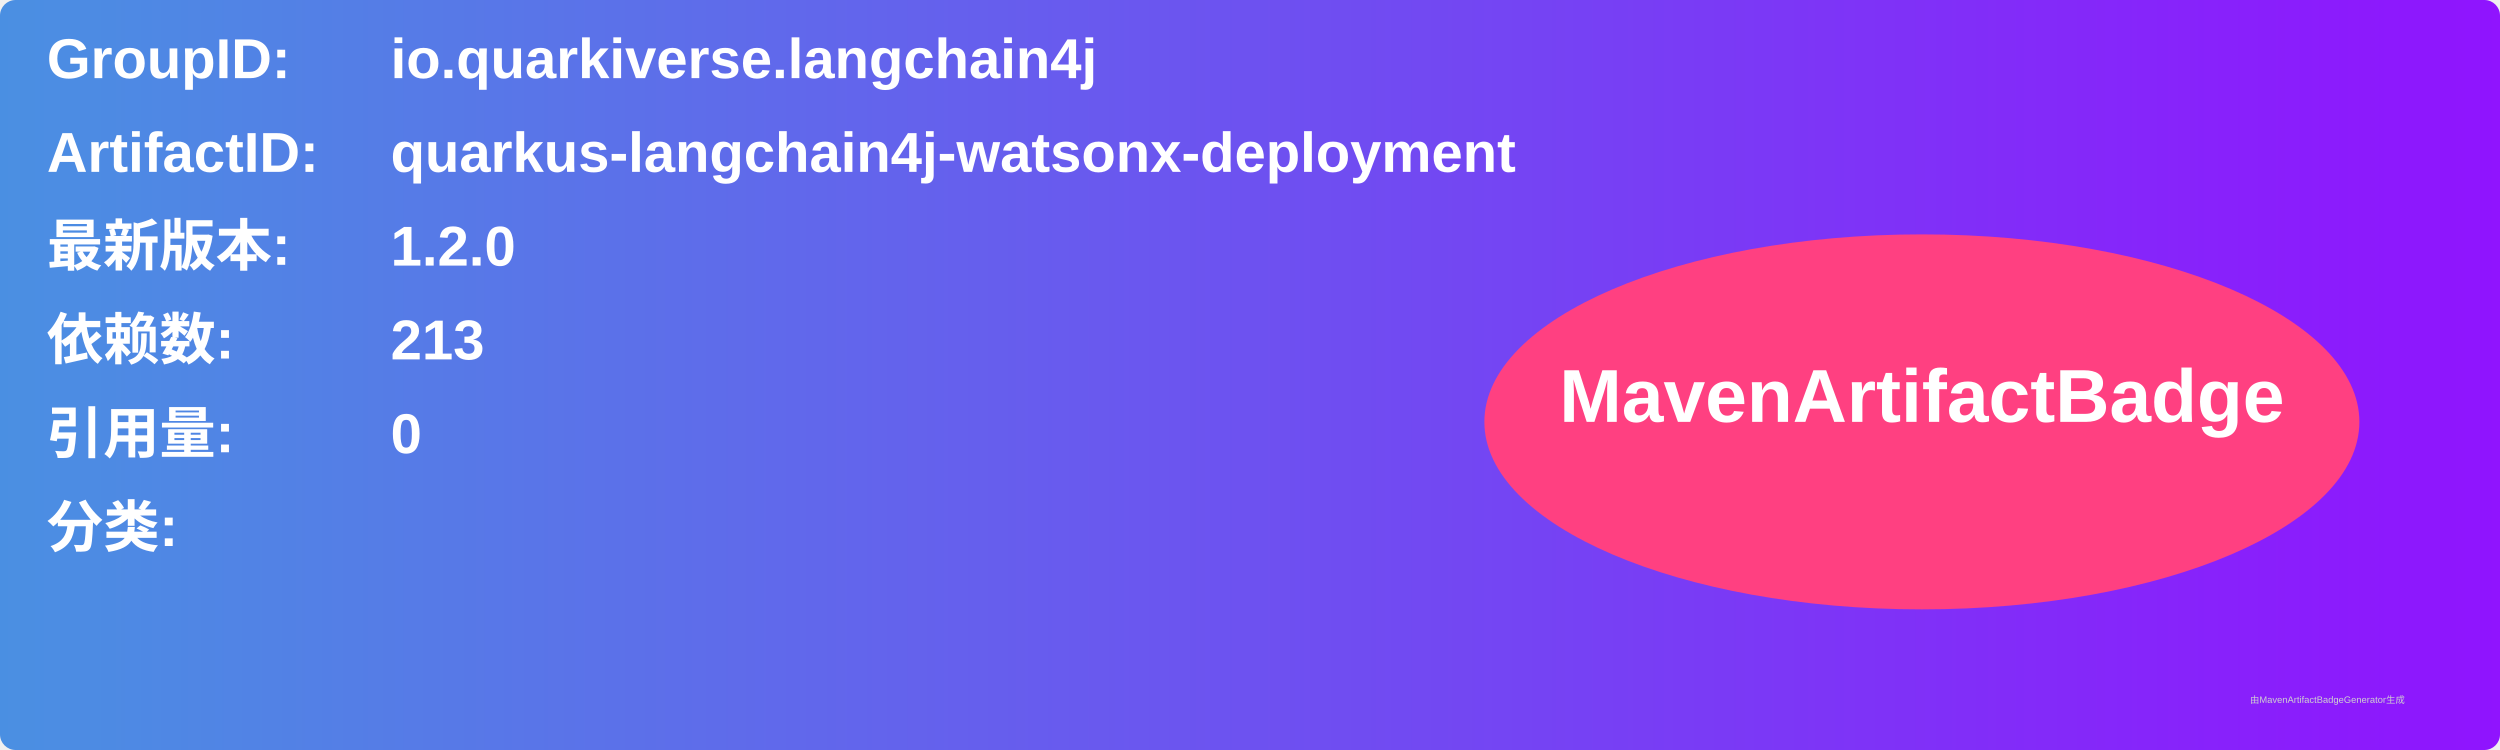
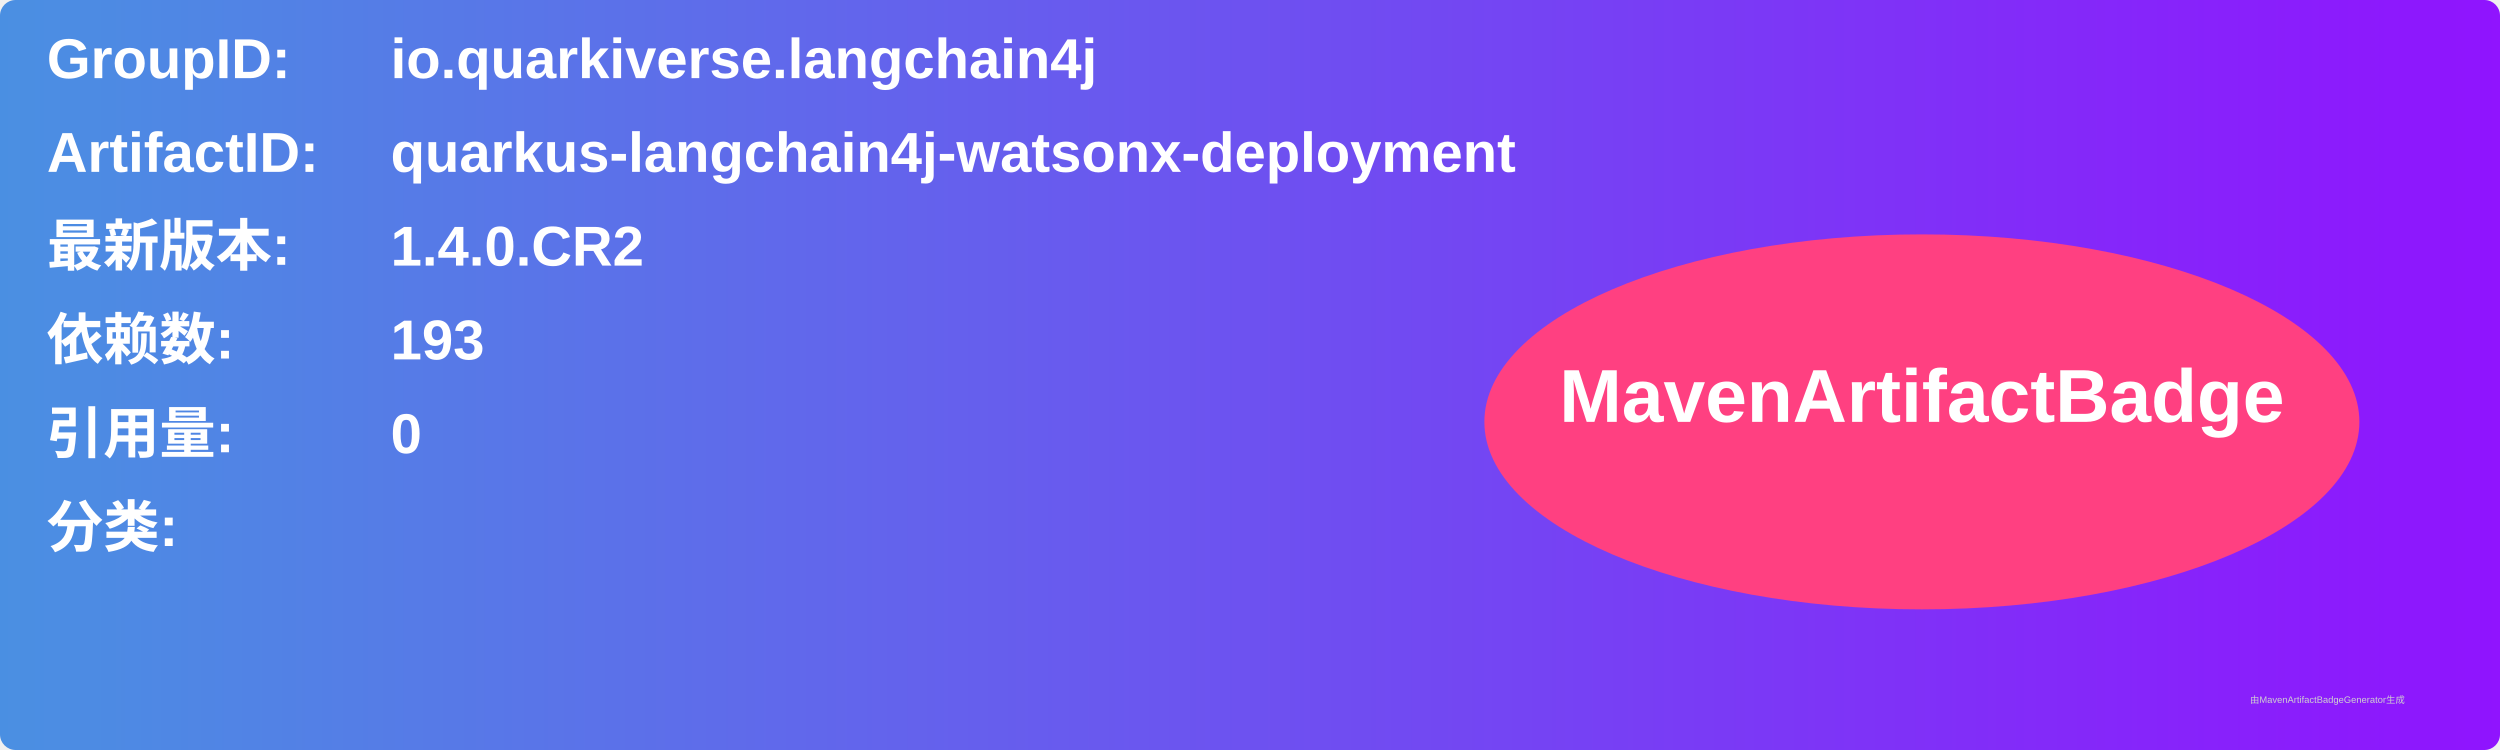
<svg xmlns="http://www.w3.org/2000/svg" width="800" height="240" viewBox="0 0 800 240">
  <linearGradient id="grad" x1="0%" y1="0%" x2="100%" y2="0%">
    <stop offset="0%" stop-color="#4a90e2" />
    <stop offset="100%" stop-color="#9013fe" />
  </linearGradient>
  <rect width="100%" height="100%" rx="5" ry="5" fill="url(#grad)" />
  <g transform="translate(15, 15)">
    <text x="0" y="10" font-family="Arial" font-size="18" fill="white" font-weight="bold" width="260">GroupID:</text>
    <text x="110" y="10" font-family="Arial" font-size="18" fill="white" font-weight="bold" width="460">io.quarkiverse.langchain4j</text>
    <text x="0" y="40" font-family="Arial" font-size="18" fill="white" font-weight="bold" width="260">ArtifactID:</text>
    <text x="110" y="40" font-family="Arial" font-size="18" fill="white" font-weight="bold" width="460">quarkus-langchain4j-watsonx-deployment</text>
    <text x="0" y="70" font-family="Arial" font-size="18" fill="white" font-weight="bold">最新版本:</text>
    <text x="110" y="70" font-family="Arial" font-size="18" fill="white" font-weight="bold">
-       <tspan font-weight="bold">1.2.0</tspan>
+       <tspan font-weight="bold">1.4.0.CR2</tspan>
    </text>
    <text x="0" y="100" font-family="Arial" font-size="18" fill="white" font-weight="bold">依赖数: </text>
    <text x="110" y="100" font-family="Arial" font-size="18" fill="white">
-       <tspan font-weight="bold">213</tspan>
+       <tspan font-weight="bold">193</tspan>
    </text>
    <text x="0" y="130" font-family="Arial" font-size="18" fill="white" font-weight="bold">引用量: </text>
    <text x="110" y="130" font-family="Arial" font-size="18" fill="white">
      <tspan font-weight="bold">0</tspan>
    </text>
    <text x="0" y="160" font-family="Arial" font-size="18" fill="white" font-weight="bold">分类:</text>
    <text x="10" y="190" font-family="Arial" font-size="10" fill="white">
      <tspan font-weight="bold" />
    </text>
    <ellipse cx="600" cy="120" rx="140" ry="60" fill="#ff4081" />
    <text x="600" y="120" text-anchor="middle" font-family="Arial" font-size="24" fill="white" font-weight="bold">MavenArtifactBadge</text>
  </g>
  <text x="720" y="225" font-family="Arial" font-size="3" fill="#d0d0d0">由MavenArtifactBadgeGenerator生成</text>
</svg>
